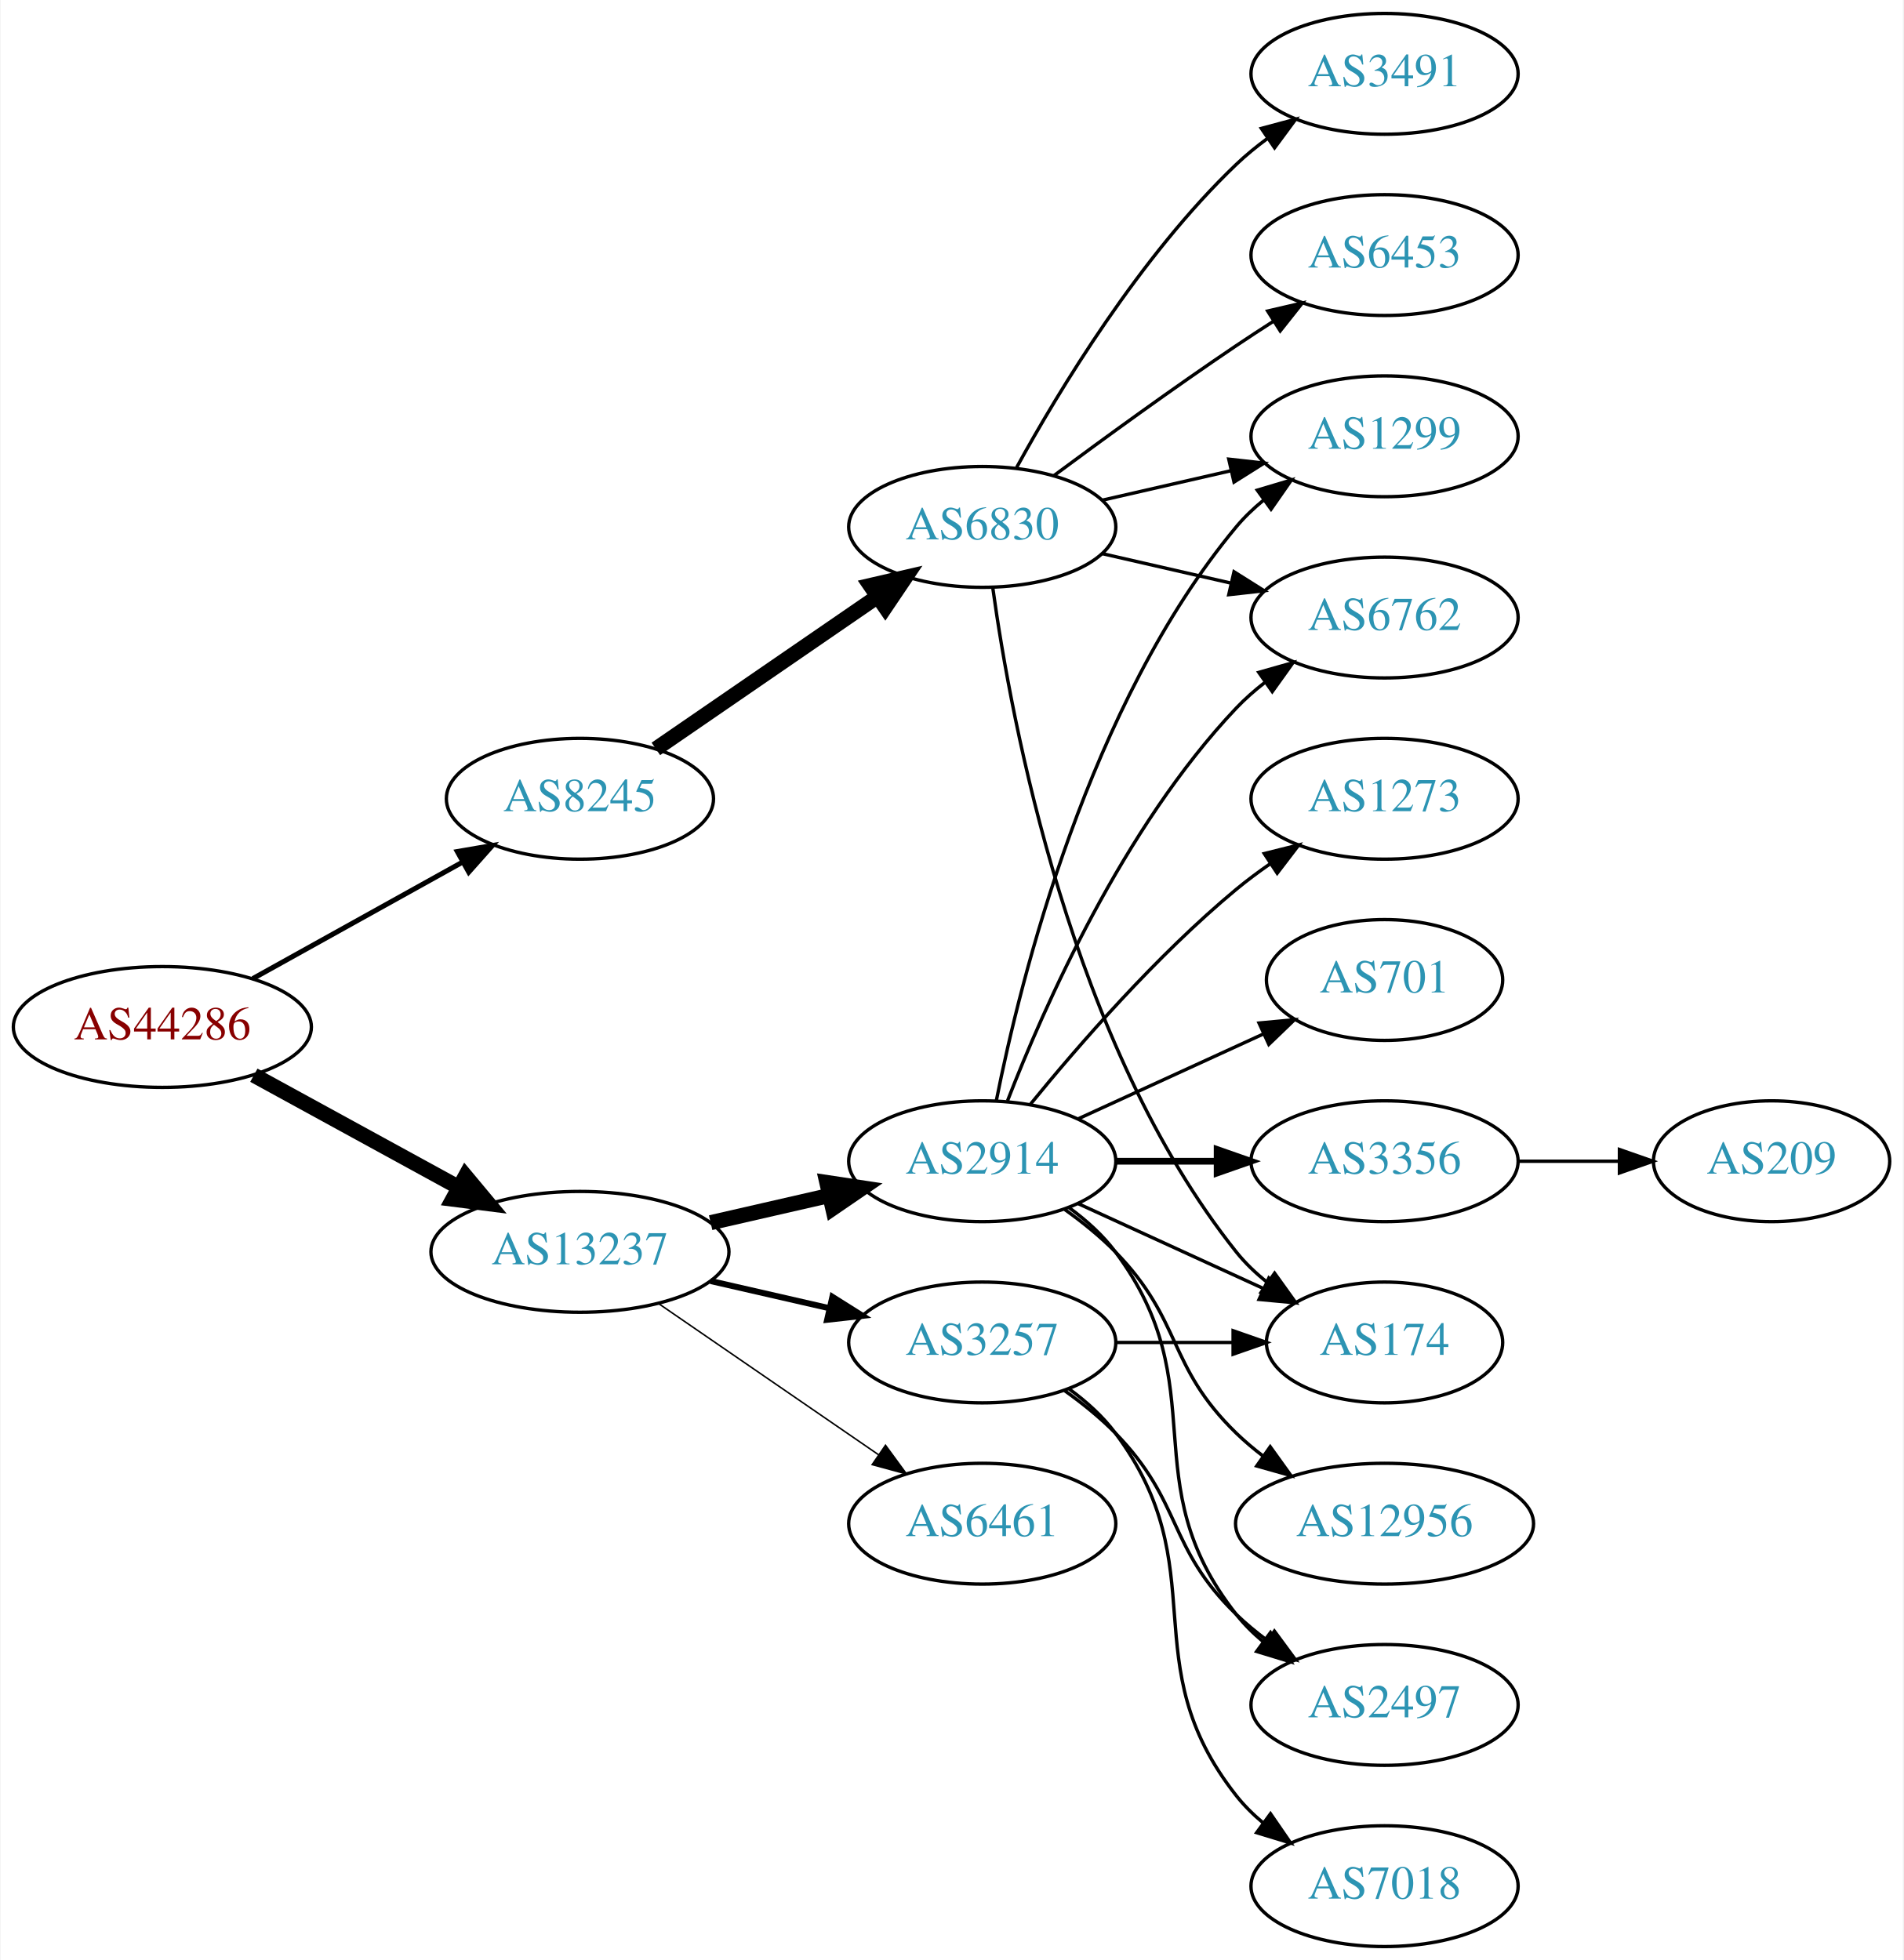
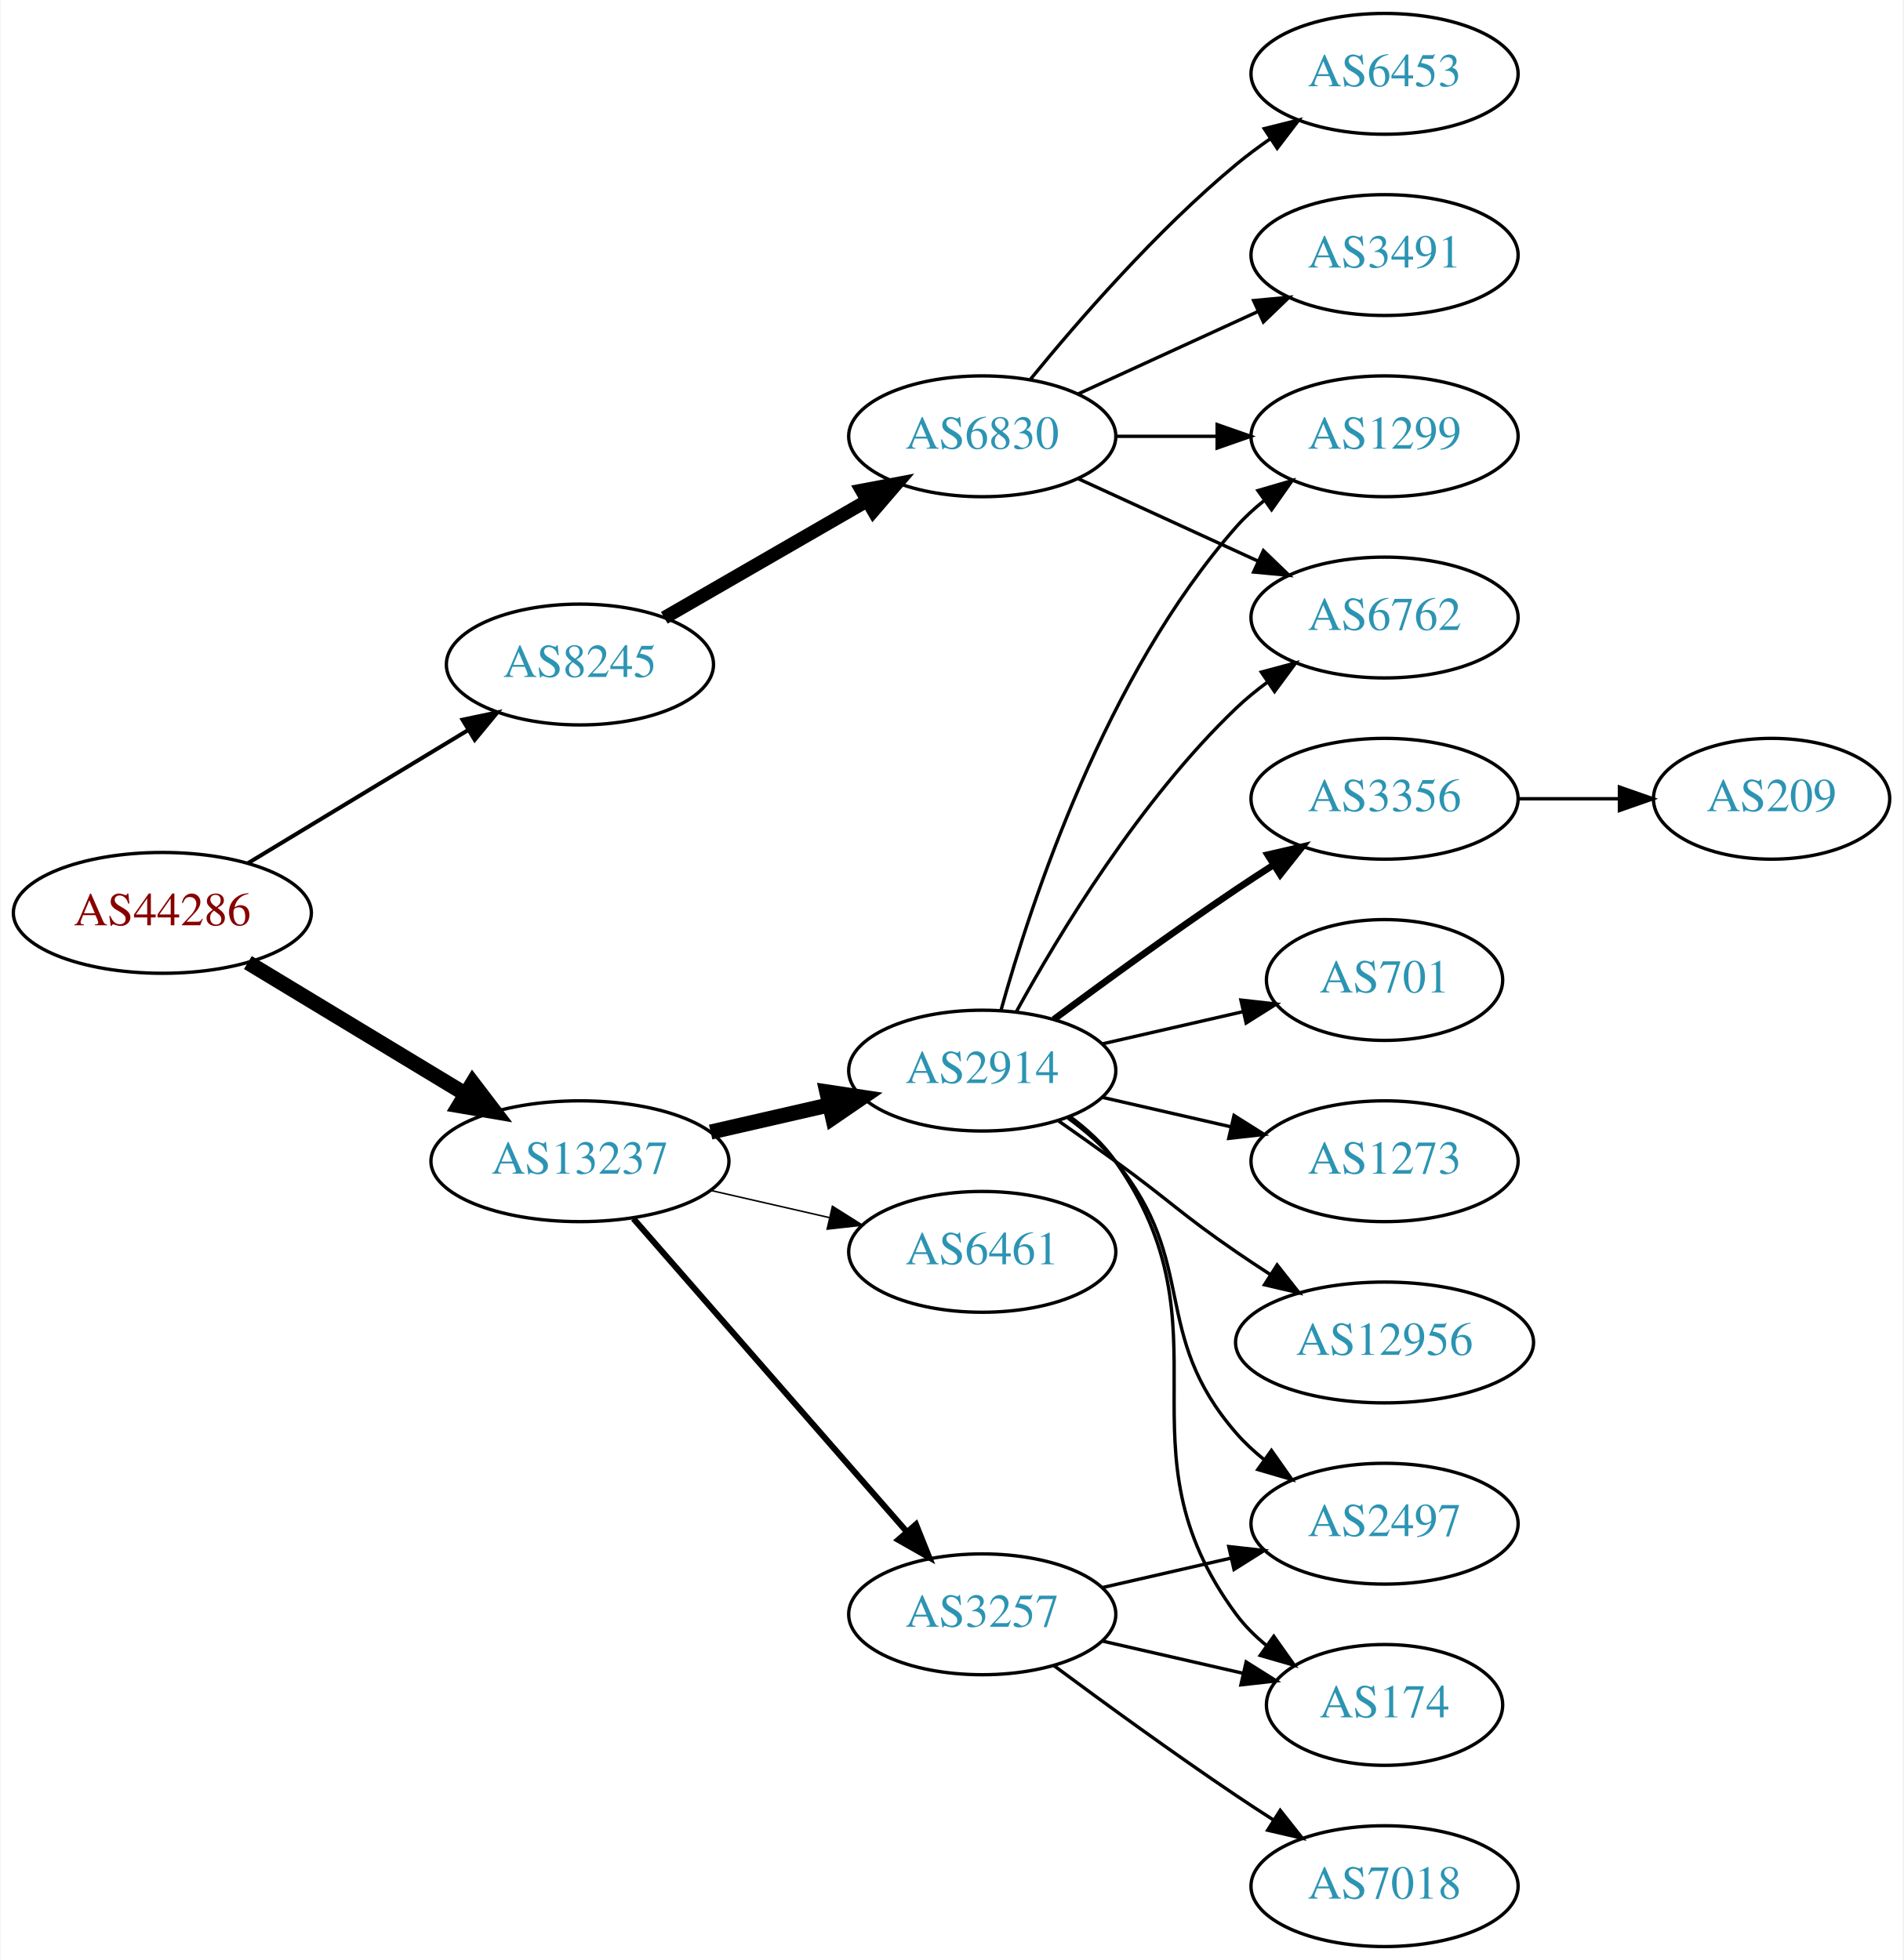
<svg xmlns="http://www.w3.org/2000/svg" xmlns:xlink="http://www.w3.org/1999/xlink" width="567pt" height="584pt" viewBox="0.00 0.00 566.66 584.00">
  <g id="graph0" class="graph" transform="scale(1 1) rotate(0) translate(4 580)">
    <polygon fill="white" stroke="none" points="-4,4 -4,-580 562.663,-580 562.663,4 -4,4" />
    <g id="node1" class="node">
      <g id="a_node1">
        <a xlink:href="/asn/44286" xlink:title="AS44286 ~ crossip communications gmbh [AT]">
-           <ellipse fill="#ffffff" stroke="black" cx="44.196" cy="-274" rx="44.393" ry="18" />
-           <text text-anchor="middle" x="44.196" y="-270.3" font-family="Times,serif" font-size="14.00" fill="#880000">AS44286</text>
+           <ellipse fill="#ffffff" stroke="black" cx="44.196" cy="-308" rx="44.393" ry="18" />
+           <text text-anchor="middle" x="44.196" y="-304.3" font-family="Times,serif" font-size="14.00" fill="#880000">AS44286</text>
        </a>
      </g>
    </g>
    <g id="node2" class="node">
      <g id="a_node2">
        <a xlink:href="/asn/8245" xlink:title="AS8245 ~ Video-Broadcast GmbH [AT]">
-           <ellipse fill="#ffffff" stroke="black" cx="168.588" cy="-342" rx="39.794" ry="18" />
-           <text text-anchor="middle" x="168.588" y="-338.3" font-family="Times,serif" font-size="14.00" fill="#2c94b3">AS8245</text>
+           <ellipse fill="#ffffff" stroke="black" cx="168.588" cy="-382" rx="39.794" ry="18" />
+           <text text-anchor="middle" x="168.588" y="-378.3" font-family="Times,serif" font-size="14.00" fill="#2c94b3">AS8245</text>
        </a>
      </g>
    </g>
    <g id="edge1" class="edge">
-       <path fill="none" stroke="black" stroke-width="1.5" d="M71.152,-288.421C89.325,-298.518 113.788,-312.109 133.527,-323.076" />
-       <polygon fill="black" stroke="black" stroke-width="1.5" points="132.065,-326.268 142.507,-328.065 135.465,-320.149 132.065,-326.268" />
+       <path fill="none" stroke="black" stroke-width="1.2" d="M69.67,-322.797C88.508,-334.187 114.713,-350.031 135.274,-362.462" />
+       <polygon fill="black" stroke="black" stroke-width="1.2" points="133.62,-365.552 143.989,-367.731 137.242,-359.562 133.62,-365.552" />
    </g>
    <g id="node3" class="node">
      <g id="a_node3">
        <a xlink:href="/asn/13237" xlink:title="AS13237 ~ European Backbone of AS13237 [DE]">
-           <ellipse fill="#ffffff" stroke="black" cx="168.588" cy="-207" rx="44.393" ry="18" />
-           <text text-anchor="middle" x="168.588" y="-203.3" font-family="Times,serif" font-size="14.00" fill="#2c94b3">AS13237</text>
+           <ellipse fill="#ffffff" stroke="black" cx="168.588" cy="-234" rx="44.393" ry="18" />
+           <text text-anchor="middle" x="168.588" y="-230.3" font-family="Times,serif" font-size="14.00" fill="#2c94b3">AS13237</text>
        </a>
      </g>
    </g>
    <g id="edge2" class="edge">
-       <path fill="none" stroke="black" stroke-width="4.5" d="M71.452,-259.627C89.279,-249.868 113.056,-236.852 132.503,-226.207" />
-       <polygon fill="black" stroke="black" stroke-width="4.5" points="134.494,-229.605 141.375,-221.349 130.713,-222.697 134.494,-229.605" />
+       <path fill="none" stroke="black" stroke-width="4.5" d="M69.67,-293.203C88.265,-281.96 114.038,-266.377 134.475,-254.021" />
+       <polygon fill="black" stroke="black" stroke-width="4.5" points="136.637,-257.315 143.157,-248.772 132.562,-250.576 136.637,-257.315" />
    </g>
    <g id="node4" class="node">
      <g id="a_node4">
        <a xlink:href="/asn/6830" xlink:title="AS6830 ~ LGI-UPC [AT]">
-           <ellipse fill="#ffffff" stroke="black" cx="288.431" cy="-423" rx="39.794" ry="18" />
-           <text text-anchor="middle" x="288.431" y="-419.3" font-family="Times,serif" font-size="14.00" fill="#2c94b3">AS6830</text>
+           <ellipse fill="#ffffff" stroke="black" cx="288.431" cy="-450" rx="39.794" ry="18" />
+           <text text-anchor="middle" x="288.431" y="-446.3" font-family="Times,serif" font-size="14.00" fill="#2c94b3">AS6830</text>
        </a>
      </g>
    </g>
    <g id="edge3" class="edge">
-       <path fill="none" stroke="black" stroke-width="4.5" d="M191.202,-356.857C209.691,-369.565 236.505,-387.995 257.134,-402.175" />
-       <polygon fill="black" stroke="black" stroke-width="4.5" points="255.083,-405.544 265.555,-407.963 259.544,-399.054 255.083,-405.544" />
+       <path fill="none" stroke="black" stroke-width="4" d="M193.72,-395.925C211.159,-405.988 234.933,-419.707 254.171,-430.808" />
+       <polygon fill="black" stroke="black" stroke-width="4" points="252.516,-433.893 262.927,-435.86 256.014,-427.83 252.516,-433.893" />
+     </g>
+     <g id="node9" class="node">
+       <g id="a_node9">
+         <a xlink:href="/asn/3257" xlink:title="AS3257 ~ GTT [DE]">
+           <ellipse fill="#ffffff" stroke="black" cx="288.431" cy="-99" rx="39.794" ry="18" />
+           <text text-anchor="middle" x="288.431" y="-95.3" font-family="Times,serif" font-size="14.00" fill="#2c94b3">AS3257</text>
+         </a>
+       </g>
+     </g>
+     <g id="edge8" class="edge">
+       <path fill="none" stroke="black" stroke-width="1.8" d="M184.513,-216.902C205.056,-193.369 242.175,-150.845 265.771,-123.813" />
+       <polygon fill="black" stroke="black" stroke-width="1.8" points="268.688,-125.794 272.627,-115.959 263.414,-121.191 268.688,-125.794" />
    </g>
    <g id="node10" class="node">
      <g id="a_node10">
        <a xlink:href="/asn/2914" xlink:title="AS2914 ~ NTT America, Inc. [US]">
-           <ellipse fill="#ffffff" stroke="black" cx="288.431" cy="-234" rx="39.794" ry="18" />
-           <text text-anchor="middle" x="288.431" y="-230.3" font-family="Times,serif" font-size="14.00" fill="#2c94b3">AS2914</text>
+           <ellipse fill="#ffffff" stroke="black" cx="288.431" cy="-261" rx="39.794" ry="18" />
+           <text text-anchor="middle" x="288.431" y="-257.3" font-family="Times,serif" font-size="14.00" fill="#2c94b3">AS2914</text>
        </a>
      </g>
    </g>
    <g id="edge9" class="edge">
-       <path fill="none" stroke="black" stroke-width="4.5" d="M207.523,-215.692C218.764,-218.267 231.176,-221.111 242.799,-223.774" />
-       <polygon fill="black" stroke="black" stroke-width="4.5" points="242.134,-227.661 252.761,-226.057 243.893,-219.985 242.134,-227.661" />
+       <path fill="none" stroke="black" stroke-width="4.5" d="M207.523,-242.692C218.764,-245.267 231.176,-248.111 242.799,-250.774" />
+       <polygon fill="black" stroke="black" stroke-width="4.5" points="242.134,-254.661 252.761,-253.057 243.893,-246.985 242.134,-254.661" />
    </g>
    <g id="node11" class="node">
      <g id="a_node11">
-         <a xlink:href="/asn/3257" xlink:title="AS3257 ~ GTT [DE]">
-           <ellipse fill="#ffffff" stroke="black" cx="288.431" cy="-180" rx="39.794" ry="18" />
-           <text text-anchor="middle" x="288.431" y="-176.3" font-family="Times,serif" font-size="14.00" fill="#2c94b3">AS3257</text>
+         <a xlink:href="/asn/6461" xlink:title="AS6461 ~ Zayo Bandwidth [US]">
+           <ellipse fill="#ffffff" stroke="black" cx="288.431" cy="-207" rx="39.794" ry="18" />
+           <text text-anchor="middle" x="288.431" y="-203.3" font-family="Times,serif" font-size="14.00" fill="#2c94b3">AS6461</text>
        </a>
      </g>
    </g>
    <g id="edge10" class="edge">
-       <path fill="none" stroke="black" stroke-width="1.8" d="M207.523,-198.308C218.764,-195.733 231.176,-192.889 242.799,-190.226" />
-       <polygon fill="black" stroke="black" stroke-width="1.8" points="243.795,-193.588 252.761,-187.943 242.232,-186.765 243.795,-193.588" />
-     </g>
-     <g id="node12" class="node">
-       <g id="a_node12">
-         <a xlink:href="/asn/6461" xlink:title="AS6461 ~ Zayo Bandwidth [US]">
-           <ellipse fill="#ffffff" stroke="black" cx="288.431" cy="-126" rx="39.794" ry="18" />
-           <text text-anchor="middle" x="288.431" y="-122.3" font-family="Times,serif" font-size="14.00" fill="#2c94b3">AS6461</text>
-         </a>
-       </g>
-     </g>
-     <g id="edge11" class="edge">
-       <path fill="none" stroke="black" stroke-width="0.45" d="M192.031,-191.574C210.612,-178.802 237.173,-160.545 257.553,-146.537" />
-       <polygon fill="black" stroke="black" stroke-width="0.45" points="259.609,-149.371 265.867,-140.822 255.643,-143.602 259.609,-149.371" />
+       <path fill="none" stroke="black" stroke-width="0.45" d="M207.523,-225.308C218.764,-222.733 231.176,-219.889 242.799,-217.226" />
+       <polygon fill="black" stroke="black" stroke-width="0.45" points="243.795,-220.588 252.761,-214.943 242.232,-213.765 243.795,-220.588" />
    </g>
    <g id="node5" class="node">
      <g id="a_node5">
-         <a xlink:href="/asn/6453" xlink:title="AS6453 ~ TATA COMMUNICATIONS (AMERICA) INC [US]">
-           <ellipse fill="#ffffff" stroke="black" cx="408.273" cy="-504" rx="39.794" ry="18" />
-           <text text-anchor="middle" x="408.273" y="-500.3" font-family="Times,serif" font-size="14.00" fill="#2c94b3">AS6453</text>
-         </a>
-       </g>
-     </g>
-     <g id="edge4" class="edge">
-       <path fill="none" stroke="black" d="M309.761,-438.277C324.623,-449.304 345.368,-464.407 364.077,-477 367.626,-479.389 371.377,-481.839 375.125,-484.242" />
-       <polygon fill="black" stroke="black" points="373.451,-487.325 383.774,-489.712 377.193,-481.409 373.451,-487.325" />
-     </g>
-     <g id="node6" class="node">
-       <g id="a_node6">
-         <a xlink:href="/asn/174" xlink:title="AS174 ~ Cogent Communications [US]">
-           <ellipse fill="#ffffff" stroke="black" cx="408.273" cy="-180" rx="35.194" ry="18" />
-           <text text-anchor="middle" x="408.273" y="-176.3" font-family="Times,serif" font-size="14.00" fill="#2c94b3">AS174</text>
-         </a>
-       </g>
-     </g>
-     <g id="edge5" class="edge">
-       <path fill="none" stroke="black" d="M291.57,-404.83C297.07,-365.026 314.896,-268.767 364.077,-207 366.742,-203.653 369.942,-200.607 373.38,-197.868" />
-       <polygon fill="black" stroke="black" points="375.518,-200.643 381.694,-192.035 371.498,-194.913 375.518,-200.643" />
-     </g>
-     <g id="node7" class="node">
-       <g id="a_node7">
        <a xlink:href="/asn/6762" xlink:title="AS6762 ~ TELECOM ITALIA SPARKLE S.p.A. [IT]">
          <ellipse fill="#ffffff" stroke="black" cx="408.273" cy="-396" rx="39.794" ry="18" />
          <text text-anchor="middle" x="408.273" y="-392.3" font-family="Times,serif" font-size="14.00" fill="#2c94b3">AS6762</text>
        </a>
      </g>
    </g>
-     <g id="edge6" class="edge">
-       <path fill="none" stroke="black" d="M324.15,-415.045C336.15,-412.296 349.771,-409.175 362.463,-406.267" />
-       <polygon fill="black" stroke="black" points="363.429,-409.636 372.395,-403.991 361.866,-402.813 363.429,-409.636" />
-     </g>
-     <g id="node8" class="node">
-       <g id="a_node8">
+     <g id="edge4" class="edge">
+       <path fill="none" stroke="black" d="M317.06,-437.339C333.017,-430.027 353.287,-420.739 370.57,-412.819" />
+       <polygon fill="black" stroke="black" points="372.185,-415.929 379.818,-408.581 369.269,-409.565 372.185,-415.929" />
+     </g>
+     <g id="node6" class="node">
+       <g id="a_node6">
        <a xlink:href="/asn/1299" xlink:title="AS1299 ~ Telia Carrier [EU]">
          <ellipse fill="#ffffff" stroke="black" cx="408.273" cy="-450" rx="39.794" ry="18" />
          <text text-anchor="middle" x="408.273" y="-446.3" font-family="Times,serif" font-size="14.00" fill="#2c94b3">AS1299</text>
        </a>
      </g>
    </g>
+     <g id="edge5" class="edge">
+       <path fill="none" stroke="black" d="M328.343,-450C337.897,-450 348.246,-450 358.209,-450" />
+       <polygon fill="black" stroke="black" points="358.402,-453.5 368.402,-450 358.402,-446.5 358.402,-453.5" />
+     </g>
+     <g id="node7" class="node">
+       <g id="a_node7">
+         <a xlink:href="/asn/6453" xlink:title="AS6453 ~ TATA COMMUNICATIONS (AMERICA) INC [US]">
+           <ellipse fill="#ffffff" stroke="black" cx="408.273" cy="-558" rx="39.794" ry="18" />
+           <text text-anchor="middle" x="408.273" y="-554.3" font-family="Times,serif" font-size="14.00" fill="#2c94b3">AS6453</text>
+         </a>
+       </g>
+     </g>
+     <g id="edge6" class="edge">
+       <path fill="none" stroke="black" d="M302.85,-467.065C316.964,-484.375 340.379,-511.345 364.077,-531 367.294,-533.668 370.794,-536.27 374.365,-538.741" />
+       <polygon fill="black" stroke="black" points="372.442,-541.666 382.721,-544.236 376.288,-535.817 372.442,-541.666" />
+     </g>
+     <g id="node8" class="node">
+       <g id="a_node8">
+         <a xlink:href="/asn/3491" xlink:title="AS3491 ~ PCCW Global, Inc. [US]">
+           <ellipse fill="#ffffff" stroke="black" cx="408.273" cy="-504" rx="39.794" ry="18" />
+           <text text-anchor="middle" x="408.273" y="-500.3" font-family="Times,serif" font-size="14.00" fill="#2c94b3">AS3491</text>
+         </a>
+       </g>
+     </g>
    <g id="edge7" class="edge">
-       <path fill="none" stroke="black" d="M324.15,-430.955C336.15,-433.704 349.771,-436.825 362.463,-439.733" />
-       <polygon fill="black" stroke="black" points="361.866,-443.187 372.395,-442.009 363.429,-436.364 361.866,-443.187" />
-     </g>
-     <g id="node9" class="node">
-       <g id="a_node9">
-         <a xlink:href="/asn/3491" xlink:title="AS3491 ~ PCCW Global, Inc. [US]">
-           <ellipse fill="#ffffff" stroke="black" cx="408.273" cy="-558" rx="39.794" ry="18" />
-           <text text-anchor="middle" x="408.273" y="-554.3" font-family="Times,serif" font-size="14.00" fill="#2c94b3">AS3491</text>
-         </a>
-       </g>
-     </g>
-     <g id="edge8" class="edge">
-       <path fill="none" stroke="black" d="M298.672,-440.713C311.218,-463.561 335.394,-503.611 364.077,-531 366.946,-533.739 370.134,-536.347 373.443,-538.785" />
-       <polygon fill="black" stroke="black" points="371.567,-541.742 381.803,-544.477 375.507,-535.956 371.567,-541.742" />
-     </g>
-     <g id="edge16" class="edge">
-       <path fill="none" stroke="black" d="M317.06,-221.339C333.476,-213.817 354.457,-204.202 372.054,-196.139" />
-       <polygon fill="black" stroke="black" points="373.799,-199.189 381.432,-191.842 370.883,-192.826 373.799,-199.189" />
-     </g>
-     <g id="edge14" class="edge">
-       <path fill="none" stroke="black" d="M295.954,-251.994C306.704,-279.728 330.362,-333.429 364.077,-369 366.663,-371.728 369.581,-374.294 372.649,-376.677" />
-       <polygon fill="black" stroke="black" points="370.803,-379.658 380.997,-382.543 374.827,-373.93 370.803,-379.658" />
-     </g>
-     <g id="edge17" class="edge">
-       <path fill="none" stroke="black" d="M292.629,-252.073C299.793,-288.141 320.067,-370.125 364.077,-423 366.482,-425.889 369.278,-428.563 372.271,-431.013" />
-       <polygon fill="black" stroke="black" points="370.359,-433.95 380.514,-436.973 374.461,-428.277 370.359,-433.95" />
+       <path fill="none" stroke="black" d="M317.06,-462.661C333.017,-469.973 353.287,-479.261 370.57,-487.181" />
+       <polygon fill="black" stroke="black" points="369.269,-490.435 379.818,-491.419 372.185,-484.071 369.269,-490.435" />
+     </g>
+     <g id="node12" class="node">
+       <g id="a_node12">
+         <a xlink:href="/asn/7018" xlink:title="AS7018 ~ AT&amp;T Services, Inc. [US]">
+           <ellipse fill="#ffffff" stroke="black" cx="408.273" cy="-18" rx="39.794" ry="18" />
+           <text text-anchor="middle" x="408.273" y="-14.3" font-family="Times,serif" font-size="14.00" fill="#2c94b3">AS7018</text>
+         </a>
+       </g>
+     </g>
+     <g id="edge11" class="edge">
+       <path fill="none" stroke="black" d="M309.761,-83.723C324.623,-72.696 345.368,-57.593 364.077,-45 367.626,-42.611 371.377,-40.161 375.125,-37.758" />
+       <polygon fill="black" stroke="black" points="377.193,-40.591 383.774,-32.288 373.451,-34.675 377.193,-40.591" />
    </g>
    <g id="node13" class="node">
      <g id="a_node13">
-         <a xlink:href="/asn/3356" xlink:title="AS3356 ~ Level 3 Parent, LLC [US]">
-           <ellipse fill="#ffffff" stroke="black" cx="408.273" cy="-234" rx="39.794" ry="18" />
-           <text text-anchor="middle" x="408.273" y="-230.3" font-family="Times,serif" font-size="14.00" fill="#2c94b3">AS3356</text>
+         <a xlink:href="/asn/2497" xlink:title="AS2497 ~ Internet Initiative Japan Inc. [JP]">
+           <ellipse fill="#ffffff" stroke="black" cx="408.273" cy="-126" rx="39.794" ry="18" />
+           <text text-anchor="middle" x="408.273" y="-122.3" font-family="Times,serif" font-size="14.00" fill="#2c94b3">AS2497</text>
        </a>
      </g>
    </g>
    <g id="edge12" class="edge">
-       <path fill="none" stroke="black" stroke-width="2" d="M328.343,-234C337.897,-234 348.246,-234 358.209,-234" />
-       <polygon fill="black" stroke="black" stroke-width="2" points="358.402,-237.5 368.402,-234 358.402,-230.5 358.402,-237.5" />
+       <path fill="none" stroke="black" d="M324.15,-106.955C336.15,-109.704 349.771,-112.825 362.463,-115.733" />
+       <polygon fill="black" stroke="black" points="361.866,-119.187 372.395,-118.009 363.429,-112.364 361.866,-119.187" />
    </g>
    <g id="node14" class="node">
      <g id="a_node14">
-         <a xlink:href="/asn/2497" xlink:title="AS2497 ~ Internet Initiative Japan Inc. [JP]">
-           <ellipse fill="#ffffff" stroke="black" cx="408.273" cy="-72" rx="39.794" ry="18" />
-           <text text-anchor="middle" x="408.273" y="-68.3" font-family="Times,serif" font-size="14.00" fill="#2c94b3">AS2497</text>
+         <a xlink:href="/asn/174" xlink:title="AS174 ~ Cogent Communications [US]">
+           <ellipse fill="#ffffff" stroke="black" cx="408.273" cy="-72" rx="35.194" ry="18" />
+           <text text-anchor="middle" x="408.273" y="-68.3" font-family="Times,serif" font-size="14.00" fill="#2c94b3">AS174</text>
        </a>
      </g>
    </g>
    <g id="edge13" class="edge">
-       <path fill="none" stroke="black" d="M314.362,-220.118C319.438,-216.389 324.356,-211.984 328.077,-207 358.349,-166.458 332.779,-138.754 364.077,-99 366.402,-96.047 369.146,-93.33 372.105,-90.853" />
-       <polygon fill="black" stroke="black" points="374.298,-93.585 380.302,-84.855 370.165,-87.936 374.298,-93.585" />
+       <path fill="none" stroke="black" d="M324.15,-91.045C337.243,-88.045 352.265,-84.603 365.906,-81.478" />
+       <polygon fill="black" stroke="black" points="367.047,-84.807 376.013,-79.162 365.484,-77.984 367.047,-84.807" />
+     </g>
+     <g id="edge15" class="edge">
+       <path fill="none" stroke="black" d="M298.672,-278.713C311.218,-301.561 335.394,-341.611 364.077,-369 366.946,-371.739 370.134,-374.347 373.443,-376.785" />
+       <polygon fill="black" stroke="black" points="371.567,-379.742 381.803,-382.477 375.507,-373.956 371.567,-379.742" />
+     </g>
+     <g id="edge21" class="edge">
+       <path fill="none" stroke="black" d="M294.004,-278.946C302.909,-310.995 325.194,-378.842 364.077,-423 366.561,-425.821 369.411,-428.449 372.437,-430.871" />
+       <polygon fill="black" stroke="black" points="370.554,-433.828 380.726,-436.791 374.622,-428.131 370.554,-433.828" />
+     </g>
+     <g id="edge20" class="edge">
+       <path fill="none" stroke="black" d="M314.012,-246.844C319.106,-243.128 324.12,-238.799 328.077,-234 353.142,-203.606 338.243,-182.742 364.077,-153 366.542,-150.162 369.379,-147.523 372.397,-145.094" />
+       <polygon fill="black" stroke="black" points="374.583,-147.833 380.675,-139.164 370.507,-142.142 374.583,-147.833" />
+     </g>
+     <g id="edge19" class="edge">
+       <path fill="none" stroke="black" d="M314.59,-247.284C319.654,-243.545 324.51,-239.096 328.077,-234 363.691,-183.131 327.174,-148.941 364.077,-99 366.62,-95.559 369.744,-92.455 373.139,-89.682" />
+       <polygon fill="black" stroke="black" points="375.278,-92.456 381.406,-83.814 371.226,-86.748 375.278,-92.456" />
    </g>
    <g id="node15" class="node">
      <g id="a_node15">
-         <a xlink:href="/asn/12956" xlink:title="AS12956 ~ TELXIUS [ES]">
-           <ellipse fill="#ffffff" stroke="black" cx="408.273" cy="-126" rx="44.393" ry="18" />
-           <text text-anchor="middle" x="408.273" y="-122.3" font-family="Times,serif" font-size="14.00" fill="#2c94b3">AS12956</text>
-         </a>
-       </g>
-     </g>
-     <g id="edge15" class="edge">
-       <path fill="none" stroke="black" d="M313.025,-219.611C318.281,-215.852 323.613,-211.563 328.077,-207 348.25,-186.383 343.384,-173.094 364.077,-153 366.564,-150.586 369.301,-148.278 372.154,-146.1" />
-       <polygon fill="black" stroke="black" points="374.209,-148.934 380.39,-140.329 370.192,-143.202 374.209,-148.934" />
+         <a xlink:href="/asn/1273" xlink:title="AS1273 ~ RIPE Network Coordination Centre [NL]">
+           <ellipse fill="#ffffff" stroke="black" cx="408.273" cy="-234" rx="39.794" ry="18" />
+           <text text-anchor="middle" x="408.273" y="-230.3" font-family="Times,serif" font-size="14.00" fill="#2c94b3">AS1273</text>
+         </a>
+       </g>
+     </g>
+     <g id="edge14" class="edge">
+       <path fill="none" stroke="black" d="M324.15,-253.045C336.15,-250.296 349.771,-247.175 362.463,-244.267" />
+       <polygon fill="black" stroke="black" points="363.429,-247.636 372.395,-241.991 361.866,-240.813 363.429,-247.636" />
    </g>
    <g id="node16" class="node">
      <g id="a_node16">
-         <a xlink:href="/asn/1273" xlink:title="AS1273 ~ RIPE Network Coordination Centre [NL]">
-           <ellipse fill="#ffffff" stroke="black" cx="408.273" cy="-342" rx="39.794" ry="18" />
-           <text text-anchor="middle" x="408.273" y="-338.3" font-family="Times,serif" font-size="14.00" fill="#2c94b3">AS1273</text>
-         </a>
-       </g>
-     </g>
-     <g id="edge18" class="edge">
-       <path fill="none" stroke="black" d="M302.85,-251.065C316.964,-268.375 340.379,-295.345 364.077,-315 367.294,-317.668 370.794,-320.27 374.365,-322.741" />
-       <polygon fill="black" stroke="black" points="372.442,-325.666 382.721,-328.236 376.288,-319.817 372.442,-325.666" />
+         <a xlink:href="/asn/12956" xlink:title="AS12956 ~ TELXIUS [ES]">
+           <ellipse fill="#ffffff" stroke="black" cx="408.273" cy="-180" rx="44.393" ry="18" />
+           <text text-anchor="middle" x="408.273" y="-176.3" font-family="Times,serif" font-size="14.00" fill="#2c94b3">AS12956</text>
+         </a>
+       </g>
+     </g>
+     <g id="edge16" class="edge">
+       <path fill="none" stroke="black" d="M311.188,-245.991C316.722,-242.121 322.641,-237.936 328.077,-234 344.277,-222.271 347.583,-218.311 364.077,-207 367.348,-204.757 370.798,-202.472 374.265,-200.227" />
+       <polygon fill="black" stroke="black" points="376.266,-203.102 382.823,-194.78 372.507,-197.197 376.266,-203.102" />
    </g>
    <g id="node17" class="node">
      <g id="a_node17">
+         <a xlink:href="/asn/3356" xlink:title="AS3356 ~ Level 3 Parent, LLC [US]">
+           <ellipse fill="#ffffff" stroke="black" cx="408.273" cy="-342" rx="39.794" ry="18" />
+           <text text-anchor="middle" x="408.273" y="-338.3" font-family="Times,serif" font-size="14.00" fill="#2c94b3">AS3356</text>
+         </a>
+       </g>
+     </g>
+     <g id="edge17" class="edge">
+       <path fill="none" stroke="black" stroke-width="2" d="M309.761,-276.277C324.623,-287.304 345.368,-302.407 364.077,-315 367.626,-317.389 371.377,-319.839 375.125,-322.242" />
+       <polygon fill="black" stroke="black" stroke-width="2" points="373.451,-325.325 383.774,-327.712 377.193,-319.409 373.451,-325.325" />
+     </g>
+     <g id="node18" class="node">
+       <g id="a_node18">
        <a xlink:href="/asn/701" xlink:title="AS701 ~ UUNET [US]">
          <ellipse fill="#ffffff" stroke="black" cx="408.273" cy="-288" rx="35.194" ry="18" />
          <text text-anchor="middle" x="408.273" y="-284.3" font-family="Times,serif" font-size="14.00" fill="#2c94b3">AS701</text>
        </a>
      </g>
    </g>
-     <g id="edge19" class="edge">
-       <path fill="none" stroke="black" d="M317.06,-246.661C333.476,-254.183 354.457,-263.798 372.054,-271.861" />
-       <polygon fill="black" stroke="black" points="370.883,-275.174 381.432,-276.158 373.799,-268.811 370.883,-275.174" />
-     </g>
-     <g id="edge22" class="edge">
-       <path fill="none" stroke="black" d="M328.343,-180C339.43,-180 351.59,-180 362.972,-180" />
-       <polygon fill="black" stroke="black" points="363.154,-183.5 373.154,-180 363.154,-176.5 363.154,-183.5" />
-     </g>
-     <g id="edge21" class="edge">
-       <path fill="none" stroke="black" d="M313.025,-165.611C318.281,-161.852 323.613,-157.563 328.077,-153 348.25,-132.383 343.384,-119.094 364.077,-99 366.922,-96.237 370.096,-93.614 373.396,-91.166" />
-       <polygon fill="black" stroke="black" points="375.462,-93.993 381.744,-85.462 371.513,-88.214 375.462,-93.993" />
+     <g id="edge18" class="edge">
+       <path fill="none" stroke="black" d="M324.15,-268.955C337.243,-271.955 352.265,-275.396 365.906,-278.522" />
+       <polygon fill="black" stroke="black" points="365.484,-282.016 376.013,-280.838 367.047,-275.193 365.484,-282.016" />
    </g>
    <g id="node19" class="node">
      <g id="a_node19">
-         <a xlink:href="/asn/7018" xlink:title="AS7018 ~ AT&amp;T Services, Inc. [US]">
-           <ellipse fill="#ffffff" stroke="black" cx="408.273" cy="-18" rx="39.794" ry="18" />
-           <text text-anchor="middle" x="408.273" y="-14.3" font-family="Times,serif" font-size="14.00" fill="#2c94b3">AS7018</text>
-         </a>
-       </g>
-     </g>
-     <g id="edge23" class="edge">
-       <path fill="none" stroke="black" d="M314.362,-166.118C319.438,-162.389 324.356,-157.984 328.077,-153 358.349,-112.458 332.779,-84.754 364.077,-45 366.402,-42.047 369.146,-39.33 372.105,-36.853" />
-       <polygon fill="black" stroke="black" points="374.298,-39.585 380.302,-30.855 370.165,-33.936 374.298,-39.585" />
-     </g>
-     <g id="node18" class="node">
-       <g id="a_node18">
        <a xlink:href="/asn/209" xlink:title="AS209 ~ CenturyLink Communications, LLC [US]">
-           <ellipse fill="#ffffff" stroke="black" cx="523.566" cy="-234" rx="35.194" ry="18" />
-           <text text-anchor="middle" x="523.566" y="-230.3" font-family="Times,serif" font-size="14.00" fill="#2c94b3">AS209</text>
-         </a>
-       </g>
-     </g>
-     <g id="edge20" class="edge">
-       <path fill="none" stroke="black" d="M447.945,-234C457.651,-234 468.142,-234 478.105,-234" />
-       <polygon fill="black" stroke="black" points="478.241,-237.5 488.241,-234 478.241,-230.5 478.241,-237.5" />
+           <ellipse fill="#ffffff" stroke="black" cx="523.566" cy="-342" rx="35.194" ry="18" />
+           <text text-anchor="middle" x="523.566" y="-338.3" font-family="Times,serif" font-size="14.00" fill="#2c94b3">AS209</text>
+         </a>
+       </g>
+     </g>
+     <g id="edge22" class="edge">
+       <path fill="none" stroke="black" d="M447.945,-342C457.651,-342 468.142,-342 478.105,-342" />
+       <polygon fill="black" stroke="black" points="478.241,-345.5 488.241,-342 478.241,-338.5 478.241,-345.5" />
    </g>
  </g>
</svg>
